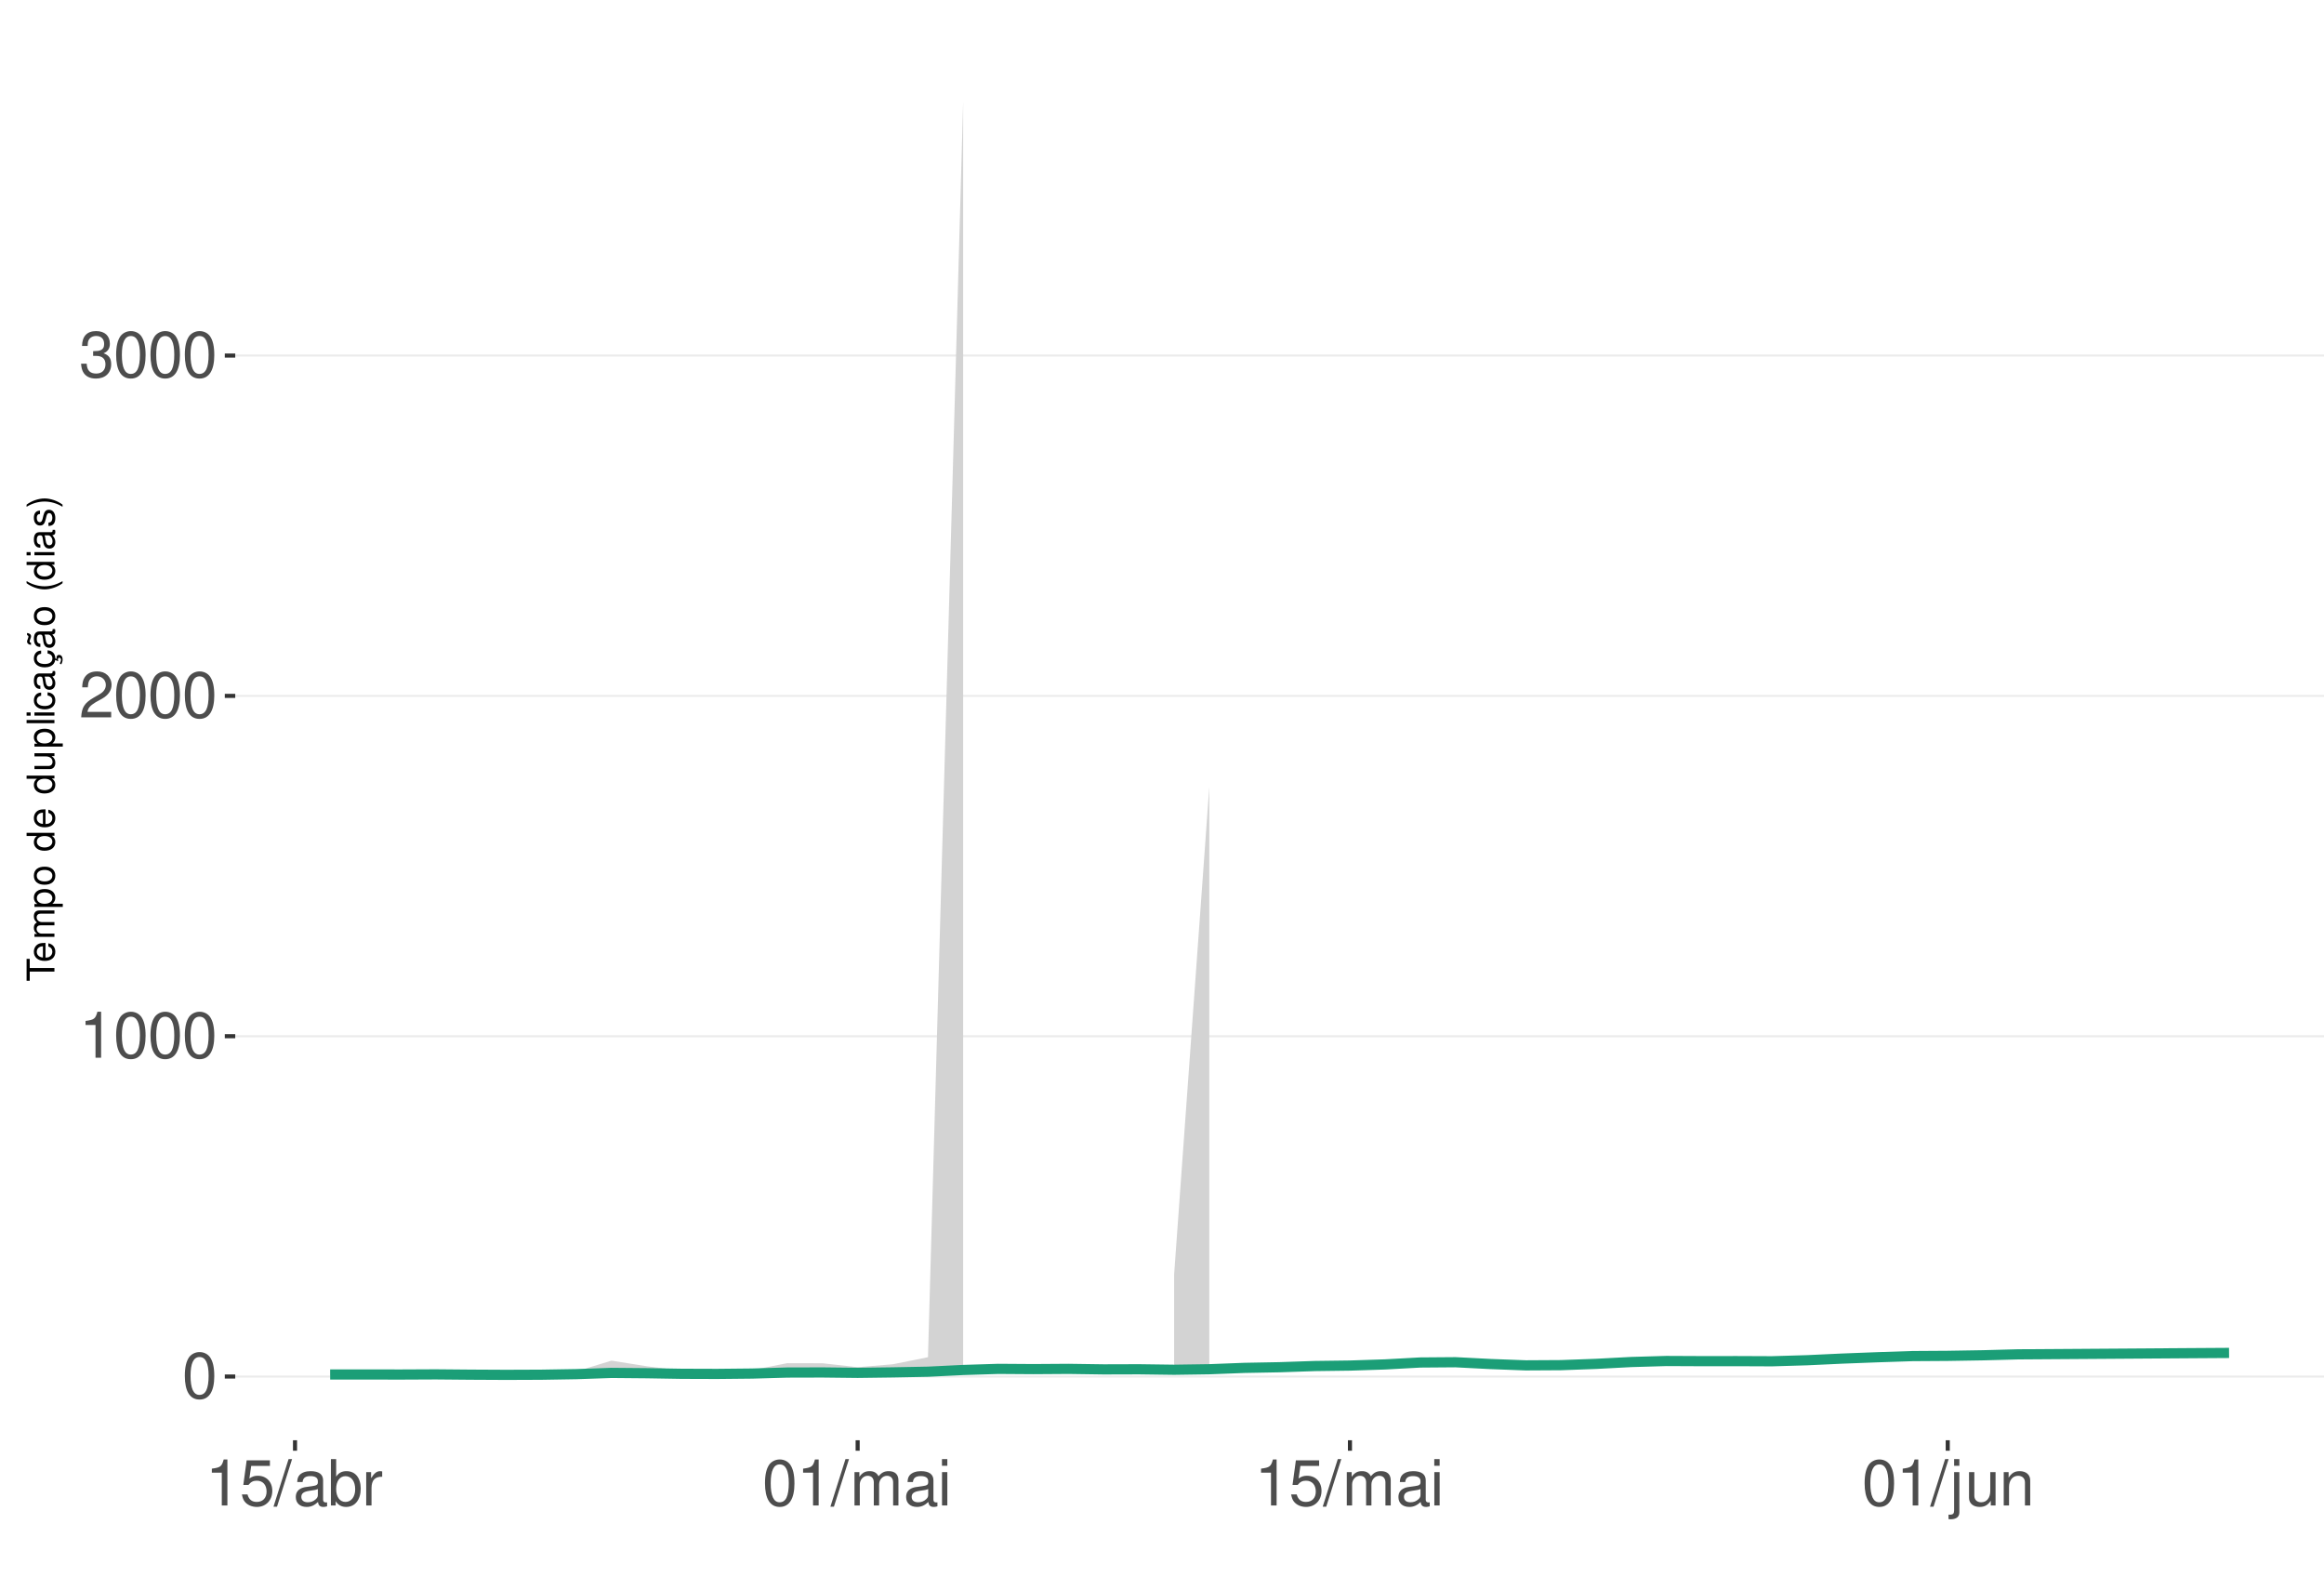
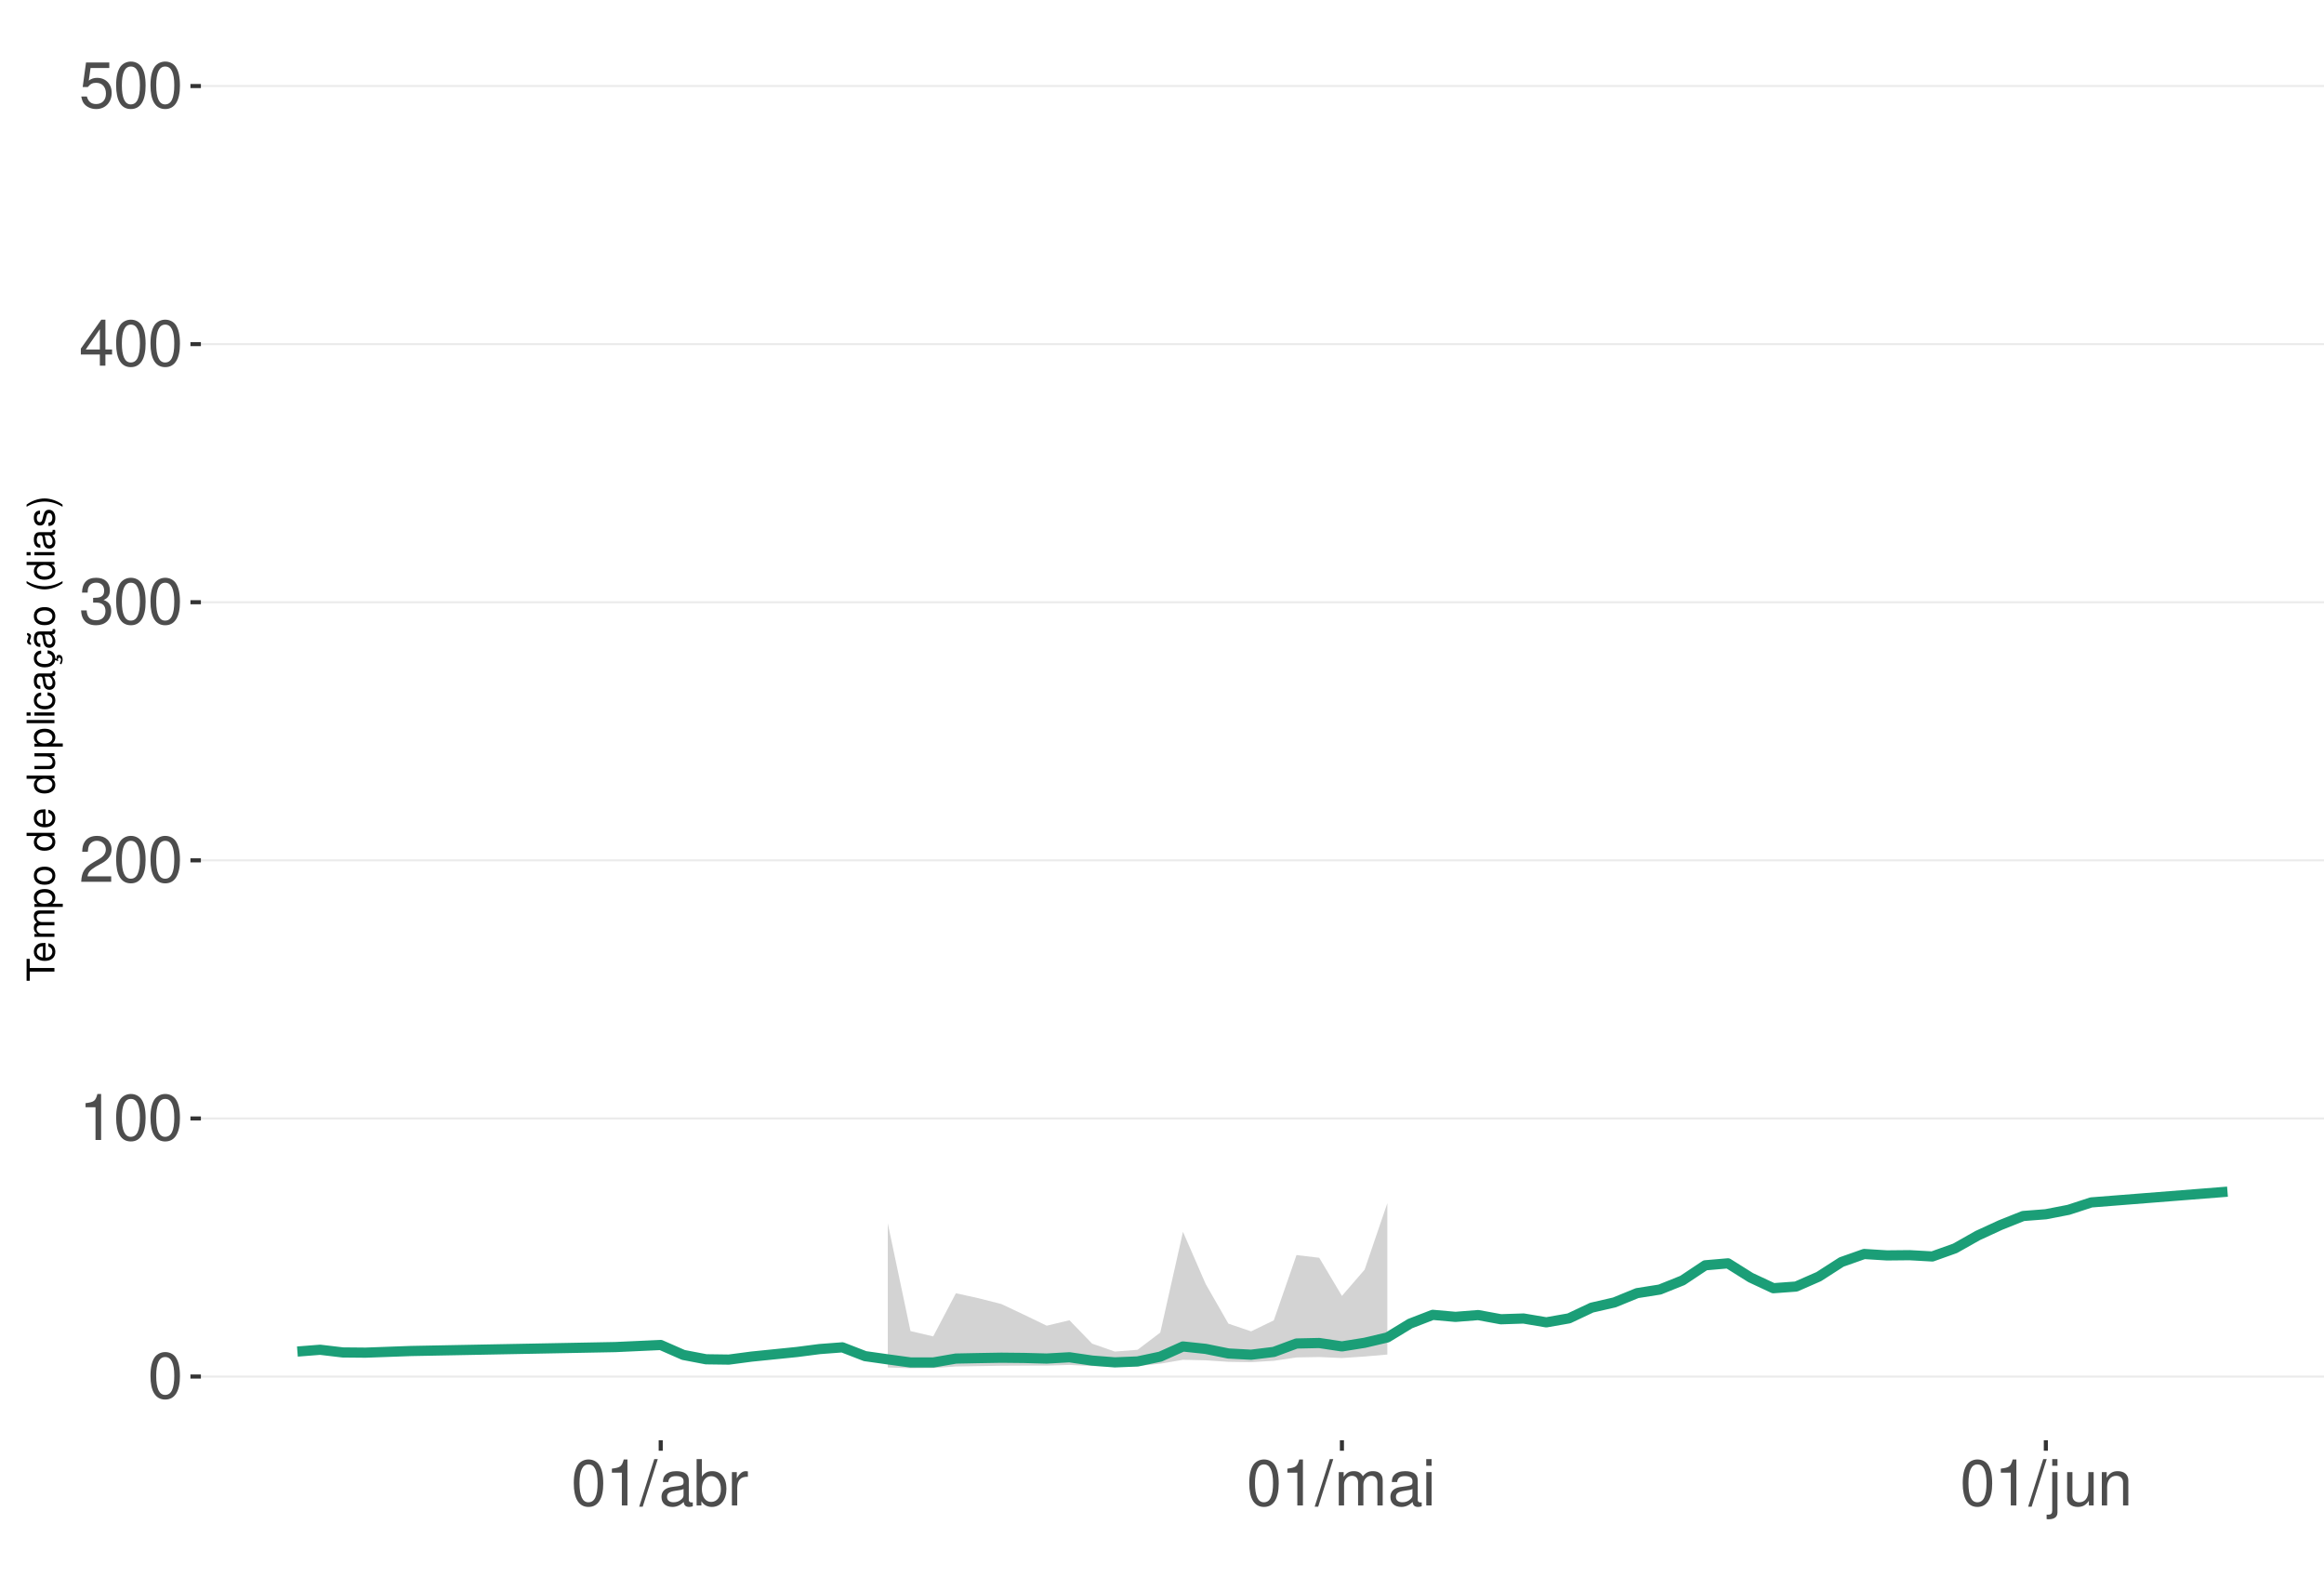
<svg xmlns="http://www.w3.org/2000/svg" xmlns:xlink="http://www.w3.org/1999/xlink" width="609pt" height="413pt" viewBox="0 0 609 413" version="1.1">
  <defs>
    <g>
      <symbol overflow="visible" id="glyph0-0">
        <path style="stroke:none;" d="" />
      </symbol>
      <symbol overflow="visible" id="glyph0-1">
        <path style="stroke:none;" d="M 4.578 -12.047 C 3.484 -12.047 2.484 -11.547 1.859 -10.734 C 1.094 -9.656 0.719 -8.062 0.719 -5.828 C 0.719 -1.766 2.047 0.391 4.578 0.391 C 7.078 0.391 8.438 -1.766 8.438 -5.734 C 8.438 -8.062 8.078 -9.625 7.297 -10.734 C 6.672 -11.562 5.703 -12.047 4.578 -12.047 Z M 4.578 -10.75 C 6.156 -10.75 6.953 -9.125 6.953 -5.859 C 6.953 -2.438 6.172 -0.828 4.547 -0.828 C 3 -0.828 2.219 -2.5 2.219 -5.812 C 2.219 -9.125 3 -10.75 4.578 -10.75 Z M 4.578 -10.75 " />
      </symbol>
      <symbol overflow="visible" id="glyph0-2">
        <path style="stroke:none;" d="M 4.312 -8.578 L 4.312 0 L 5.781 0 L 5.781 -12.047 L 4.812 -12.047 C 4.297 -10.188 3.969 -9.938 1.703 -9.641 L 1.703 -8.578 Z M 4.312 -8.578 " />
      </symbol>
      <symbol overflow="visible" id="glyph0-3">
        <path style="stroke:none;" d="M 8.422 -1.453 L 2.219 -1.453 C 2.359 -2.453 2.891 -3.078 4.344 -3.969 L 6.016 -4.891 C 7.656 -5.812 8.516 -7.047 8.516 -8.531 C 8.516 -9.531 8.109 -10.453 7.406 -11.109 C 6.719 -11.75 5.844 -12.047 4.734 -12.047 C 3.234 -12.047 2.109 -11.516 1.469 -10.484 C 1.047 -9.844 0.859 -9.094 0.828 -7.875 L 2.297 -7.875 C 2.344 -8.688 2.453 -9.172 2.641 -9.578 C 3.031 -10.312 3.797 -10.766 4.688 -10.766 C 6.016 -10.766 7.016 -9.797 7.016 -8.5 C 7.016 -7.531 6.469 -6.703 5.406 -6.094 L 3.875 -5.203 C 1.422 -3.781 0.703 -2.641 0.562 -0.016 L 8.422 -0.016 Z M 8.422 -1.453 " />
      </symbol>
      <symbol overflow="visible" id="glyph0-4">
        <path style="stroke:none;" d="M 3.688 -5.547 L 4.484 -5.547 C 6.078 -5.547 6.922 -4.797 6.922 -3.344 C 6.922 -1.828 6.016 -0.922 4.5 -0.922 C 2.875 -0.922 2.094 -1.734 2 -3.5 L 0.531 -3.5 C 0.594 -2.531 0.766 -1.906 1.047 -1.359 C 1.672 -0.203 2.812 0.391 4.438 0.391 C 6.859 0.391 8.422 -1.078 8.422 -3.359 C 8.422 -4.891 7.844 -5.734 6.422 -6.234 C 7.531 -6.672 8.078 -7.516 8.078 -8.734 C 8.078 -10.797 6.734 -12.047 4.484 -12.047 C 2.094 -12.047 0.828 -10.703 0.781 -8.156 L 2.25 -8.156 C 2.266 -8.891 2.328 -9.312 2.516 -9.672 C 2.844 -10.359 3.578 -10.766 4.5 -10.766 C 5.797 -10.766 6.578 -9.984 6.578 -8.672 C 6.578 -7.828 6.281 -7.312 5.625 -7.031 C 5.234 -6.859 4.703 -6.797 3.688 -6.781 Z M 3.688 -5.547 " />
      </symbol>
      <symbol overflow="visible" id="glyph0-5">
+         <path style="stroke:none;" d="M 5.453 -2.922 L 5.453 0 L 6.906 0 L 6.906 -2.922 L 8.656 -2.922 L 8.656 -4.234 L 6.906 -4.234 L 6.906 -12.047 L 5.828 -12.047 L 0.469 -4.469 L 0.469 -2.922 Z M 5.453 -4.234 L 1.75 -4.234 L 5.453 -9.547 Z M 5.453 -4.234 " />
+       </symbol>
+       <symbol overflow="visible" id="glyph0-6">
        <path style="stroke:none;" d="M 7.922 -11.812 L 1.828 -11.812 L 0.953 -5.375 L 2.297 -5.375 C 2.984 -6.203 3.547 -6.484 4.484 -6.484 C 6.062 -6.484 7.047 -5.391 7.047 -3.641 C 7.047 -1.953 6.062 -0.922 4.469 -0.922 C 3.188 -0.922 2.406 -1.562 2.047 -2.891 L 0.578 -2.891 C 0.781 -1.938 0.953 -1.469 1.297 -1.031 C 1.969 -0.141 3.172 0.391 4.5 0.391 C 6.875 0.391 8.547 -1.344 8.547 -3.844 C 8.547 -6.172 7 -7.781 4.734 -7.781 C 3.891 -7.781 3.234 -7.562 2.547 -7.062 L 3.016 -10.359 L 7.922 -10.359 Z M 7.922 -11.812 " />
      </symbol>
-       <symbol overflow="visible" id="glyph0-6">
+       <symbol overflow="visible" id="glyph0-7">
        <path style="stroke:none;" d="M 3.812 -12.141 L -0.141 0.328 L 0.781 0.328 L 4.734 -12.141 Z M 3.812 -12.141 " />
      </symbol>
-       <symbol overflow="visible" id="glyph0-7">
+       <symbol overflow="visible" id="glyph0-8">
        <path style="stroke:none;" d="M 8.906 -0.812 C 8.766 -0.781 8.688 -0.781 8.609 -0.781 C 8.125 -0.781 7.859 -1.031 7.859 -1.469 L 7.859 -6.594 C 7.859 -8.141 6.734 -8.984 4.578 -8.984 C 3.297 -8.984 2.281 -8.609 1.688 -7.969 C 1.281 -7.516 1.109 -7.016 1.078 -6.141 L 2.484 -6.141 C 2.594 -7.219 3.234 -7.688 4.531 -7.688 C 5.797 -7.688 6.484 -7.234 6.484 -6.391 L 6.484 -6.031 C 6.469 -5.438 6.156 -5.219 5.031 -5.062 C 3.062 -4.812 2.766 -4.75 2.234 -4.531 C 1.219 -4.094 0.703 -3.328 0.703 -2.203 C 0.703 -0.609 1.797 0.391 3.562 0.391 C 4.656 0.391 5.547 0 6.531 -0.906 C 6.625 0 7.062 0.391 7.969 0.391 C 8.266 0.391 8.438 0.344 8.906 0.234 Z M 6.484 -2.75 C 6.484 -2.281 6.344 -2 5.922 -1.609 C 5.359 -1.094 4.688 -0.828 3.859 -0.828 C 2.781 -0.828 2.156 -1.344 2.156 -2.234 C 2.156 -3.141 2.75 -3.609 4.25 -3.828 C 5.734 -4.031 6.016 -4.094 6.484 -4.312 Z M 6.484 -2.75 " />
      </symbol>
-       <symbol overflow="visible" id="glyph0-8">
+       <symbol overflow="visible" id="glyph0-9">
        <path style="stroke:none;" d="M 0.906 -12.141 L 0.906 0 L 2.156 0 L 2.156 -1.109 C 2.812 -0.094 3.703 0.391 4.906 0.391 C 7.219 0.391 8.719 -1.5 8.719 -4.391 C 8.719 -7.234 7.297 -8.984 4.984 -8.984 C 3.781 -8.984 2.938 -8.531 2.281 -7.547 L 2.281 -12.141 Z M 4.719 -7.672 C 6.266 -7.672 7.266 -6.328 7.266 -4.25 C 7.266 -2.266 6.234 -0.922 4.719 -0.922 C 3.234 -0.922 2.281 -2.25 2.281 -4.297 C 2.281 -6.344 3.234 -7.672 4.719 -7.672 Z M 4.719 -7.672 " />
      </symbol>
-       <symbol overflow="visible" id="glyph0-9">
+       <symbol overflow="visible" id="glyph0-10">
        <path style="stroke:none;" d="M 1.156 -8.734 L 1.156 0 L 2.547 0 L 2.547 -4.531 C 2.562 -6.625 3.438 -7.562 5.344 -7.516 L 5.344 -8.922 C 5.109 -8.969 4.984 -8.984 4.812 -8.984 C 3.922 -8.984 3.234 -8.438 2.438 -7.141 L 2.438 -8.734 Z M 1.156 -8.734 " />
      </symbol>
-       <symbol overflow="visible" id="glyph0-10">
+       <symbol overflow="visible" id="glyph0-11">
        <path style="stroke:none;" d="M 1.172 -8.734 L 1.172 0 L 2.562 0 L 2.562 -5.484 C 2.562 -6.75 3.484 -7.766 4.609 -7.766 C 5.641 -7.766 6.234 -7.125 6.234 -6.016 L 6.234 0 L 7.625 0 L 7.625 -5.484 C 7.625 -6.75 8.547 -7.766 9.672 -7.766 C 10.688 -7.766 11.297 -7.109 11.297 -6.016 L 11.297 0 L 12.688 0 L 12.688 -6.547 C 12.688 -8.109 11.797 -8.984 10.156 -8.984 C 9 -8.984 8.297 -8.625 7.484 -7.641 C 6.969 -8.578 6.266 -8.984 5.125 -8.984 C 3.969 -8.984 3.188 -8.547 2.453 -7.5 L 2.453 -8.734 Z M 1.172 -8.734 " />
      </symbol>
-       <symbol overflow="visible" id="glyph0-11">
+       <symbol overflow="visible" id="glyph0-12">
        <path style="stroke:none;" d="M 2.5 -8.734 L 1.109 -8.734 L 1.109 0 L 2.5 0 Z M 2.5 -12.141 L 1.094 -12.141 L 1.094 -10.391 L 2.5 -10.391 Z M 2.5 -12.141 " />
      </symbol>
-       <symbol overflow="visible" id="glyph0-12">
+       <symbol overflow="visible" id="glyph0-13">
        <path style="stroke:none;" d="M 1.172 -8.734 L 1.172 1.266 C 1.172 2.125 0.906 2.422 0.031 2.422 C -0.062 2.422 -0.109 2.422 -0.297 2.406 L -0.297 3.578 C -0.141 3.609 -0.047 3.625 0.172 3.625 C 1.734 3.625 2.547 3.016 2.547 1.812 L 2.547 -8.734 Z M 2.547 -12.141 L 1.172 -12.141 L 1.172 -10.391 L 2.547 -10.391 Z M 2.547 -12.141 " />
      </symbol>
-       <symbol overflow="visible" id="glyph0-13">
+       <symbol overflow="visible" id="glyph0-14">
        <path style="stroke:none;" d="M 8.031 0 L 8.031 -8.734 L 6.641 -8.734 L 6.641 -3.781 C 6.641 -2 5.719 -0.828 4.266 -0.828 C 3.172 -0.828 2.469 -1.5 2.469 -2.547 L 2.469 -8.734 L 1.078 -8.734 L 1.078 -2 C 1.078 -0.547 2.172 0.391 3.859 0.391 C 5.141 0.391 5.969 -0.062 6.781 -1.219 L 6.781 0 Z M 8.031 0 " />
      </symbol>
-       <symbol overflow="visible" id="glyph0-14">
+       <symbol overflow="visible" id="glyph0-15">
        <path style="stroke:none;" d="M 1.172 -8.734 L 1.172 0 L 2.562 0 L 2.562 -4.812 C 2.562 -6.594 3.5 -7.766 4.938 -7.766 C 6.031 -7.766 6.734 -7.094 6.734 -6.047 L 6.734 0 L 8.109 0 L 8.109 -6.594 C 8.109 -8.047 7.031 -8.984 5.344 -8.984 C 4.047 -8.984 3.219 -8.484 2.453 -7.266 L 2.453 -8.734 Z M 1.172 -8.734 " />
      </symbol>
      <symbol overflow="visible" id="glyph1-0">
        <path style="stroke:none;" d="" />
      </symbol>
      <symbol overflow="visible" id="glyph1-1">
        <path style="stroke:none;" d="M -6.469 -3.547 L -6.469 -5.938 L -7.297 -5.938 L -7.297 -0.203 L -6.469 -0.203 L -6.469 -2.609 L 0 -2.609 L 0 -3.547 Z M -6.469 -3.547 " />
      </symbol>
      <symbol overflow="visible" id="glyph1-2">
        <path style="stroke:none;" d="M -2.344 -5.125 C -3.141 -5.125 -3.625 -5.062 -4.016 -4.922 C -4.875 -4.578 -5.391 -3.781 -5.391 -2.797 C -5.391 -1.344 -4.281 -0.406 -2.547 -0.406 C -0.812 -0.406 0.234 -1.297 0.234 -2.781 C 0.234 -3.984 -0.453 -4.812 -1.594 -5.016 L -1.594 -4.188 C -0.906 -3.953 -0.547 -3.484 -0.547 -2.812 C -0.547 -2.281 -0.781 -1.828 -1.219 -1.547 C -1.516 -1.344 -1.812 -1.281 -2.344 -1.266 Z M -3.016 -1.297 C -3.984 -1.359 -4.625 -1.953 -4.625 -2.797 C -4.625 -3.641 -3.953 -4.234 -3.016 -4.234 Z M -3.016 -1.297 " />
      </symbol>
      <symbol overflow="visible" id="glyph1-3">
        <path style="stroke:none;" d="M -5.234 -0.703 L 0 -0.703 L 0 -1.547 L -3.297 -1.547 C -4.047 -1.547 -4.656 -2.094 -4.656 -2.766 C -4.656 -3.391 -4.281 -3.734 -3.609 -3.734 L 0 -3.734 L 0 -4.578 L -3.297 -4.578 C -4.047 -4.578 -4.656 -5.125 -4.656 -5.812 C -4.656 -6.422 -4.266 -6.781 -3.609 -6.781 L 0 -6.781 L 0 -7.625 L -3.938 -7.625 C -4.875 -7.625 -5.391 -7.078 -5.391 -6.094 C -5.391 -5.406 -5.188 -4.984 -4.594 -4.484 C -5.156 -4.188 -5.391 -3.766 -5.391 -3.078 C -5.391 -2.375 -5.125 -1.906 -4.5 -1.469 L -5.234 -1.469 Z M -5.234 -0.703 " />
      </symbol>
      <symbol overflow="visible" id="glyph1-4">
        <path style="stroke:none;" d="M 2.188 -0.547 L 2.188 -1.375 L -0.547 -1.375 C -0.016 -1.812 0.234 -2.312 0.234 -2.984 C 0.234 -4.344 -0.859 -5.234 -2.531 -5.234 C -4.297 -5.234 -5.391 -4.375 -5.391 -2.984 C -5.391 -2.266 -5.062 -1.703 -4.453 -1.312 L -5.234 -1.312 L -5.234 -0.547 Z M -4.609 -2.844 C -4.609 -3.766 -3.797 -4.359 -2.547 -4.359 C -1.359 -4.359 -0.547 -3.75 -0.547 -2.844 C -0.547 -1.953 -1.344 -1.375 -2.578 -1.375 C -3.812 -1.375 -4.609 -1.953 -4.609 -2.844 Z M -4.609 -2.844 " />
      </symbol>
      <symbol overflow="visible" id="glyph1-5">
        <path style="stroke:none;" d="M -5.391 -2.719 C -5.391 -1.234 -4.344 -0.359 -2.578 -0.359 C -0.812 -0.359 0.234 -1.234 0.234 -2.734 C 0.234 -4.203 -0.812 -5.094 -2.547 -5.094 C -4.359 -5.094 -5.391 -4.234 -5.391 -2.719 Z M -4.625 -2.734 C -4.625 -3.672 -3.844 -4.234 -2.547 -4.234 C -1.312 -4.234 -0.547 -3.656 -0.547 -2.734 C -0.547 -1.797 -1.312 -1.234 -2.578 -1.234 C -3.844 -1.234 -4.625 -1.797 -4.625 -2.734 Z M -4.625 -2.734 " />
      </symbol>
      <symbol overflow="visible" id="glyph1-6">
        <path style="stroke:none;" d="" />
      </symbol>
      <symbol overflow="visible" id="glyph1-7">
        <path style="stroke:none;" d="M -7.297 -4.953 L -7.297 -4.125 L -4.578 -4.125 C -5.109 -3.766 -5.391 -3.203 -5.391 -2.516 C -5.391 -1.156 -4.297 -0.266 -2.625 -0.266 C -0.859 -0.266 0.234 -1.125 0.234 -2.547 C 0.234 -3.266 -0.047 -3.766 -0.688 -4.203 L 0 -4.203 L 0 -4.953 Z M -4.609 -2.656 C -4.609 -3.547 -3.812 -4.125 -2.562 -4.125 C -1.344 -4.125 -0.547 -3.547 -0.547 -2.656 C -0.547 -1.734 -1.359 -1.125 -2.578 -1.125 C -3.797 -1.125 -4.609 -1.734 -4.609 -2.656 Z M -4.609 -2.656 " />
      </symbol>
      <symbol overflow="visible" id="glyph1-8">
        <path style="stroke:none;" d="M 0 -4.812 L -5.234 -4.812 L -5.234 -3.984 L -2.266 -3.984 C -1.203 -3.984 -0.5 -3.438 -0.5 -2.562 C -0.5 -1.906 -0.906 -1.484 -1.531 -1.484 L -5.234 -1.484 L -5.234 -0.656 L -1.203 -0.656 C -0.328 -0.656 0.234 -1.297 0.234 -2.312 C 0.234 -3.094 -0.047 -3.578 -0.734 -4.062 L 0 -4.062 Z M 0 -4.812 " />
      </symbol>
      <symbol overflow="visible" id="glyph1-9">
        <path style="stroke:none;" d="M -7.297 -1.516 L -7.297 -0.688 L 0 -0.688 L 0 -1.516 Z M -7.297 -1.516 " />
      </symbol>
      <symbol overflow="visible" id="glyph1-10">
        <path style="stroke:none;" d="M -5.234 -1.5 L -5.234 -0.672 L 0 -0.672 L 0 -1.5 Z M -7.297 -1.5 L -7.297 -0.656 L -6.234 -0.656 L -6.234 -1.5 Z M -7.297 -1.5 " />
      </symbol>
      <symbol overflow="visible" id="glyph1-11">
        <path style="stroke:none;" d="M -3.484 -4.703 C -3.984 -4.672 -4.312 -4.562 -4.609 -4.359 C -5.094 -4 -5.391 -3.375 -5.391 -2.641 C -5.391 -1.219 -4.266 -0.312 -2.531 -0.312 C -0.844 -0.312 0.234 -1.203 0.234 -2.625 C 0.234 -3.875 -0.516 -4.672 -1.797 -4.766 L -1.797 -3.938 C -0.953 -3.797 -0.547 -3.359 -0.547 -2.656 C -0.547 -1.734 -1.297 -1.188 -2.531 -1.188 C -3.844 -1.188 -4.625 -1.719 -4.625 -2.625 C -4.625 -3.328 -4.203 -3.766 -3.484 -3.875 Z M -3.484 -4.703 " />
      </symbol>
      <symbol overflow="visible" id="glyph1-12">
        <path style="stroke:none;" d="M -0.484 -5.344 C -0.469 -5.266 -0.469 -5.219 -0.469 -5.172 C -0.469 -4.875 -0.625 -4.719 -0.875 -4.719 L -3.953 -4.719 C -4.891 -4.719 -5.391 -4.047 -5.391 -2.75 C -5.391 -1.984 -5.172 -1.375 -4.781 -1.016 C -4.516 -0.766 -4.203 -0.672 -3.688 -0.656 L -3.688 -1.484 C -4.328 -1.562 -4.625 -1.938 -4.625 -2.719 C -4.625 -3.484 -4.344 -3.891 -3.844 -3.891 L -3.625 -3.891 C -3.266 -3.875 -3.125 -3.703 -3.047 -3.016 C -2.891 -1.844 -2.844 -1.656 -2.719 -1.344 C -2.453 -0.734 -2 -0.422 -1.312 -0.422 C -0.375 -0.422 0.234 -1.078 0.234 -2.141 C 0.234 -2.797 0 -3.328 -0.547 -3.922 C 0 -3.984 0.234 -4.234 0.234 -4.781 C 0.234 -4.953 0.203 -5.062 0.141 -5.344 Z M -1.656 -3.891 C -1.375 -3.891 -1.203 -3.812 -0.969 -3.562 C -0.656 -3.219 -0.5 -2.812 -0.5 -2.312 C -0.5 -1.672 -0.812 -1.297 -1.344 -1.297 C -1.891 -1.297 -2.172 -1.656 -2.297 -2.547 C -2.422 -3.438 -2.453 -3.609 -2.594 -3.891 Z M -1.656 -3.891 " />
      </symbol>
      <symbol overflow="visible" id="glyph1-13">
        <path style="stroke:none;" d="M 0.234 -2.641 C 0.234 -3.875 -0.547 -4.703 -1.797 -4.766 L -1.797 -3.938 C -0.953 -3.797 -0.531 -3.359 -0.531 -2.656 C -0.531 -1.734 -1.281 -1.188 -2.516 -1.188 C -3.844 -1.188 -4.625 -1.719 -4.625 -2.625 C -4.625 -3.328 -4.203 -3.766 -3.484 -3.875 L -3.484 -4.703 C -3.984 -4.672 -4.312 -4.562 -4.609 -4.359 C -5.094 -4 -5.391 -3.375 -5.391 -2.641 C -5.391 -1.219 -4.266 -0.312 -2.531 -0.312 C -1.469 -0.312 -0.625 -0.672 -0.156 -1.312 C 0.047 -1.594 0.125 -1.812 0.203 -2.25 L 0.922 -1.938 L 0.984 -2.062 C 0.938 -2.188 0.906 -2.25 0.906 -2.375 C 0.906 -2.656 1.047 -2.828 1.281 -2.828 C 1.547 -2.828 1.734 -2.594 1.734 -2.297 C 1.734 -2.031 1.672 -1.844 1.438 -1.406 L 1.406 -1.312 L 1.812 -1.094 C 2.078 -1.75 2.141 -1.953 2.141 -2.344 C 2.141 -3.109 1.781 -3.578 1.203 -3.578 C 0.781 -3.578 0.547 -3.297 0.547 -2.797 C 0.547 -2.703 0.547 -2.641 0.562 -2.516 Z M 0.234 -2.641 " />
      </symbol>
      <symbol overflow="visible" id="glyph1-14">
        <path style="stroke:none;" d="M -0.484 -5.344 C -0.469 -5.266 -0.469 -5.219 -0.469 -5.172 C -0.469 -4.875 -0.625 -4.719 -0.875 -4.719 L -3.953 -4.719 C -4.891 -4.719 -5.391 -4.047 -5.391 -2.75 C -5.391 -1.984 -5.172 -1.375 -4.781 -1.016 C -4.516 -0.766 -4.203 -0.672 -3.688 -0.656 L -3.688 -1.484 C -4.328 -1.562 -4.625 -1.938 -4.625 -2.719 C -4.625 -3.484 -4.344 -3.891 -3.844 -3.891 L -3.625 -3.891 C -3.266 -3.875 -3.125 -3.703 -3.047 -3.016 C -2.891 -1.844 -2.844 -1.656 -2.719 -1.344 C -2.453 -0.734 -2 -0.422 -1.312 -0.422 C -0.375 -0.422 0.234 -1.078 0.234 -2.141 C 0.234 -2.797 0 -3.328 -0.547 -3.922 C 0 -3.984 0.234 -4.234 0.234 -4.781 C 0.234 -4.953 0.203 -5.062 0.141 -5.344 Z M -1.656 -3.891 C -1.375 -3.891 -1.203 -3.812 -0.969 -3.562 C -0.656 -3.219 -0.5 -2.812 -0.5 -2.312 C -0.5 -1.672 -0.812 -1.297 -1.344 -1.297 C -1.891 -1.297 -2.172 -1.656 -2.297 -2.547 C -2.422 -3.438 -2.453 -3.609 -2.594 -3.891 Z M -7.172 -3.75 C -6.922 -3.672 -6.812 -3.547 -6.812 -3.375 C -6.812 -3.25 -6.875 -2.984 -6.984 -2.734 C -7.156 -2.312 -7.172 -2.25 -7.172 -2.047 C -7.172 -1.594 -6.797 -1.297 -6.141 -1.188 L -6.141 -1.766 C -6.375 -1.812 -6.5 -1.938 -6.5 -2.094 C -6.5 -2.203 -6.469 -2.344 -6.375 -2.578 C -6.156 -3.156 -6.125 -3.234 -6.125 -3.438 C -6.125 -3.922 -6.484 -4.219 -7.172 -4.312 Z M -7.172 -3.75 " />
      </symbol>
      <symbol overflow="visible" id="glyph1-15">
        <path style="stroke:none;" d="M -7.297 -2.359 C -5.984 -1.359 -4.156 -0.734 -2.594 -0.734 C -1.016 -0.734 0.812 -1.359 2.125 -2.359 L 2.125 -2.906 C 0.688 -2.031 -0.984 -1.547 -2.594 -1.547 C -4.188 -1.547 -5.875 -2.031 -7.297 -2.906 Z M -7.297 -2.359 " />
      </symbol>
      <symbol overflow="visible" id="glyph1-16">
        <path style="stroke:none;" d="M -3.781 -4.375 C -4.812 -4.375 -5.391 -3.688 -5.391 -2.484 C -5.391 -1.266 -4.766 -0.469 -3.797 -0.469 C -2.969 -0.469 -2.578 -0.891 -2.281 -2.125 L -2.094 -2.906 C -1.953 -3.484 -1.734 -3.719 -1.375 -3.719 C -0.875 -3.719 -0.547 -3.234 -0.547 -2.5 C -0.547 -2.047 -0.672 -1.672 -0.891 -1.453 C -1.047 -1.328 -1.188 -1.266 -1.562 -1.219 L -1.562 -0.344 C -0.344 -0.375 0.234 -1.062 0.234 -2.438 C 0.234 -3.75 -0.422 -4.594 -1.438 -4.594 C -2.203 -4.594 -2.641 -4.156 -2.891 -3.109 L -3.078 -2.312 C -3.234 -1.625 -3.453 -1.344 -3.828 -1.344 C -4.312 -1.344 -4.625 -1.766 -4.625 -2.453 C -4.625 -3.125 -4.328 -3.484 -3.781 -3.5 Z M -3.781 -4.375 " />
      </symbol>
      <symbol overflow="visible" id="glyph1-17">
        <path style="stroke:none;" d="M 2.125 -0.938 C 0.812 -1.938 -1.016 -2.562 -2.578 -2.562 C -4.156 -2.562 -5.984 -1.938 -7.297 -0.938 L -7.297 -0.375 C -5.859 -1.266 -4.188 -1.75 -2.578 -1.75 C -0.984 -1.75 0.703 -1.266 2.125 -0.375 Z M 2.125 -0.938 " />
      </symbol>
    </g>
    <clipPath id="clip1">
-       <path d="M 61.645 9.961 L 609 9.961 L 609 377.328 L 61.645 377.328 Z M 61.645 9.961 " />
+       <path d="M 52.645 9.961 L 609 9.961 L 609 377.328 L 52.645 377.328 Z M 52.645 9.961 " />
    </clipPath>
    <clipPath id="clip2">
-       <path d="M 61.645 360 L 609 360 L 609 361 L 61.645 361 Z M 61.645 360 " />
+       <path d="M 52.645 360 L 609 360 L 609 361 L 52.645 361 Z M 52.645 360 " />
    </clipPath>
    <clipPath id="clip3">
-       <path d="M 61.645 271 L 609 271 L 609 272 L 61.645 272 Z M 61.645 271 " />
+       <path d="M 52.645 292 L 609 292 L 609 294 L 52.645 294 Z M 52.645 292 " />
    </clipPath>
    <clipPath id="clip4">
-       <path d="M 61.645 182 L 609 182 L 609 183 L 61.645 183 Z M 61.645 182 " />
+       <path d="M 52.645 225 L 609 225 L 609 226 L 52.645 226 Z M 52.645 225 " />
    </clipPath>
    <clipPath id="clip5">
-       <path d="M 61.645 92 L 609 92 L 609 94 L 61.645 94 Z M 61.645 92 " />
+       <path d="M 52.645 157 L 609 157 L 609 159 L 52.645 159 Z M 52.645 157 " />
+     </clipPath>
+     <clipPath id="clip6">
+       <path d="M 52.645 89 L 609 89 L 609 91 L 52.645 91 Z M 52.645 89 " />
+     </clipPath>
+     <clipPath id="clip7">
+       <path d="M 52.645 22 L 609 22 L 609 23 L 52.645 23 Z M 52.645 22 " />
    </clipPath>
  </defs>
  <g id="surface198">
    <rect x="0" y="0" width="609" height="413" style="fill:rgb(100%,100%,100%);fill-opacity:1;stroke:none;" />
    <rect x="0" y="0" width="609" height="413" style="fill:rgb(100%,100%,100%);fill-opacity:1;stroke:none;" />
    <path style="fill:none;stroke-width:1.067;stroke-linecap:round;stroke-linejoin:round;stroke:rgb(100%,100%,100%);stroke-opacity:1;stroke-miterlimit:10;" d="M 0 413 L 609 413 L 609 0 L 0 0 Z M 0 413 " />
    <g clip-path="url(#clip1)" clip-rule="nonzero">
-       <path style=" stroke:none;fill-rule:nonzero;fill:rgb(100%,100%,100%);fill-opacity:1;" d="M 61.645 377.328 L 609 377.328 L 609 9.961 L 61.645 9.961 Z M 61.645 377.328 " />
+       <path style=" stroke:none;fill-rule:nonzero;fill:rgb(100%,100%,100%);fill-opacity:1;" d="M 52.645 377.328 L 609 377.328 L 609 9.961 L 52.645 9.961 Z M 52.645 377.328 " />
    </g>
    <g clip-path="url(#clip2)" clip-rule="nonzero">
-       <path style="fill:none;stroke-width:0.533;stroke-linecap:butt;stroke-linejoin:round;stroke:rgb(92.157%,92.157%,92.157%);stroke-opacity:1;stroke-miterlimit:10;" d="M 61.645 360.629 L 609 360.629 " />
+       <path style="fill:none;stroke-width:0.533;stroke-linecap:butt;stroke-linejoin:round;stroke:rgb(92.157%,92.157%,92.157%);stroke-opacity:1;stroke-miterlimit:10;" d="M 52.645 360.629 L 609 360.629 " />
    </g>
    <g clip-path="url(#clip3)" clip-rule="nonzero">
-       <path style="fill:none;stroke-width:0.533;stroke-linecap:butt;stroke-linejoin:round;stroke:rgb(92.157%,92.157%,92.157%);stroke-opacity:1;stroke-miterlimit:10;" d="M 61.645 271.469 L 609 271.469 " />
+       <path style="fill:none;stroke-width:0.533;stroke-linecap:butt;stroke-linejoin:round;stroke:rgb(92.157%,92.157%,92.157%);stroke-opacity:1;stroke-miterlimit:10;" d="M 52.645 293.012 L 609 293.012 " />
    </g>
    <g clip-path="url(#clip4)" clip-rule="nonzero">
-       <path style="fill:none;stroke-width:0.533;stroke-linecap:butt;stroke-linejoin:round;stroke:rgb(92.157%,92.157%,92.157%);stroke-opacity:1;stroke-miterlimit:10;" d="M 61.645 182.309 L 609 182.309 " />
+       <path style="fill:none;stroke-width:0.533;stroke-linecap:butt;stroke-linejoin:round;stroke:rgb(92.157%,92.157%,92.157%);stroke-opacity:1;stroke-miterlimit:10;" d="M 52.645 225.395 L 609 225.395 " />
    </g>
    <g clip-path="url(#clip5)" clip-rule="nonzero">
-       <path style="fill:none;stroke-width:0.533;stroke-linecap:butt;stroke-linejoin:round;stroke:rgb(92.157%,92.157%,92.157%);stroke-opacity:1;stroke-miterlimit:10;" d="M 61.645 93.148 L 609 93.148 " />
-     </g>
-     <path style=" stroke:none;fill-rule:nonzero;fill:rgb(82.745%,82.745%,82.745%);fill-opacity:1;" d="M 86.523 358.867 L 95.738 359.047 L 104.953 359.305 L 114.168 359.133 L 123.383 359.656 L 132.598 359.871 L 141.812 359.797 L 151.027 359.277 L 160.242 356.461 L 169.457 357.934 L 178.672 359.074 L 187.887 359.273 L 197.102 358.941 L 206.316 357.125 L 215.531 357.148 L 224.746 358.18 L 233.961 357.41 L 243.176 355.562 L 252.391 26.66 L 252.391 359.77 L 243.176 359.906 L 233.961 359.977 L 224.746 360.027 L 215.531 359.996 L 206.316 360.012 L 197.102 360.125 L 187.887 360.172 L 178.672 360.16 L 169.457 360.109 L 160.242 360.09 L 151.027 360.219 L 141.812 360.297 L 132.598 360.32 L 123.383 360.305 L 114.168 360.277 L 104.953 360.301 L 95.738 360.301 L 86.523 360.309 Z M 86.523 358.867 " />
-     <path style=" stroke:none;fill-rule:nonzero;fill:rgb(82.745%,82.745%,82.745%);fill-opacity:1;" d="M 307.68 333.844 L 316.895 206.129 L 316.895 359.668 L 307.68 359.711 Z M 307.68 333.844 " />
-     <path style="fill:none;stroke-width:2.667;stroke-linecap:butt;stroke-linejoin:round;stroke:rgb(10.588%,61.961%,46.667%);stroke-opacity:1;stroke-miterlimit:10;" d="M 86.523 360.086 L 95.738 360.086 L 104.953 360.102 L 114.168 360.059 L 123.383 360.141 L 132.598 360.188 L 141.812 360.152 L 151.027 360 L 160.242 359.676 L 169.457 359.758 L 178.672 359.91 L 187.887 359.941 L 197.102 359.848 L 206.316 359.578 L 215.531 359.555 L 224.746 359.66 L 233.961 359.539 L 243.176 359.363 L 252.391 358.91 L 261.605 358.621 L 270.82 358.684 L 280.035 358.621 L 289.25 358.754 L 298.465 358.727 L 307.68 358.852 L 316.895 358.715 L 326.109 358.359 L 335.324 358.188 L 344.539 357.875 L 353.754 357.754 L 362.965 357.453 L 372.18 356.949 L 381.395 356.879 L 390.609 357.352 L 399.824 357.699 L 409.039 357.645 L 418.254 357.309 L 427.469 356.824 L 436.684 356.555 L 445.898 356.598 L 455.113 356.59 L 464.328 356.629 L 473.543 356.355 L 482.758 355.926 L 491.973 355.574 L 501.188 355.27 L 510.402 355.211 L 519.617 355.059 L 528.832 354.812 L 574.906 354.5 L 584.121 354.441 " />
-     <g style="fill:rgb(30.196%,30.196%,30.196%);fill-opacity:1;">
-       <use xlink:href="#glyph0-1" x="47.715" y="366.267" />
-     </g>
-     <g style="fill:rgb(30.196%,30.196%,30.196%);fill-opacity:1;">
-       <use xlink:href="#glyph0-2" x="20.715" y="277.106" />
-       <use xlink:href="#glyph0-1" x="29.715" y="277.106" />
-       <use xlink:href="#glyph0-1" x="38.715" y="277.106" />
-       <use xlink:href="#glyph0-1" x="47.715" y="277.106" />
-     </g>
-     <g style="fill:rgb(30.196%,30.196%,30.196%);fill-opacity:1;">
-       <use xlink:href="#glyph0-3" x="20.715" y="187.946" />
-       <use xlink:href="#glyph0-1" x="29.715" y="187.946" />
-       <use xlink:href="#glyph0-1" x="38.715" y="187.946" />
-       <use xlink:href="#glyph0-1" x="47.715" y="187.946" />
-     </g>
-     <g style="fill:rgb(30.196%,30.196%,30.196%);fill-opacity:1;">
-       <use xlink:href="#glyph0-4" x="20.715" y="98.786" />
-       <use xlink:href="#glyph0-1" x="29.715" y="98.786" />
-       <use xlink:href="#glyph0-1" x="38.715" y="98.786" />
-       <use xlink:href="#glyph0-1" x="47.715" y="98.786" />
-     </g>
-     <path style="fill:none;stroke-width:1.067;stroke-linecap:butt;stroke-linejoin:round;stroke:rgb(20%,20%,20%);stroke-opacity:1;stroke-miterlimit:10;" d="M 58.906 360.629 L 61.645 360.629 " />
-     <path style="fill:none;stroke-width:1.067;stroke-linecap:butt;stroke-linejoin:round;stroke:rgb(20%,20%,20%);stroke-opacity:1;stroke-miterlimit:10;" d="M 58.906 271.469 L 61.645 271.469 " />
-     <path style="fill:none;stroke-width:1.067;stroke-linecap:butt;stroke-linejoin:round;stroke:rgb(20%,20%,20%);stroke-opacity:1;stroke-miterlimit:10;" d="M 58.906 182.309 L 61.645 182.309 " />
-     <path style="fill:none;stroke-width:1.067;stroke-linecap:butt;stroke-linejoin:round;stroke:rgb(20%,20%,20%);stroke-opacity:1;stroke-miterlimit:10;" d="M 58.906 93.148 L 61.645 93.148 " />
-     <path style="fill:none;stroke-width:1.067;stroke-linecap:butt;stroke-linejoin:round;stroke:rgb(20%,20%,20%);stroke-opacity:1;stroke-miterlimit:10;" d="M 77.309 380.07 L 77.309 377.328 " />
-     <path style="fill:none;stroke-width:1.067;stroke-linecap:butt;stroke-linejoin:round;stroke:rgb(20%,20%,20%);stroke-opacity:1;stroke-miterlimit:10;" d="M 224.746 380.07 L 224.746 377.328 " />
-     <path style="fill:none;stroke-width:1.067;stroke-linecap:butt;stroke-linejoin:round;stroke:rgb(20%,20%,20%);stroke-opacity:1;stroke-miterlimit:10;" d="M 353.754 380.07 L 353.754 377.328 " />
-     <path style="fill:none;stroke-width:1.067;stroke-linecap:butt;stroke-linejoin:round;stroke:rgb(20%,20%,20%);stroke-opacity:1;stroke-miterlimit:10;" d="M 510.402 380.07 L 510.402 377.328 " />
-     <g style="fill:rgb(30.196%,30.196%,30.196%);fill-opacity:1;">
-       <use xlink:href="#glyph0-2" x="53.809" y="394.399" />
-       <use xlink:href="#glyph0-5" x="62.809" y="394.399" />
-       <use xlink:href="#glyph0-6" x="71.809" y="394.399" />
-       <use xlink:href="#glyph0-7" x="76.809" y="394.399" />
-       <use xlink:href="#glyph0-8" x="85.809" y="394.399" />
-       <use xlink:href="#glyph0-9" x="94.809" y="394.399" />
-     </g>
-     <g style="fill:rgb(30.196%,30.196%,30.196%);fill-opacity:1;">
-       <use xlink:href="#glyph0-1" x="199.746" y="394.399" />
-       <use xlink:href="#glyph0-2" x="208.746" y="394.399" />
-       <use xlink:href="#glyph0-6" x="217.746" y="394.399" />
-       <use xlink:href="#glyph0-10" x="222.746" y="394.399" />
-       <use xlink:href="#glyph0-7" x="236.746" y="394.399" />
-       <use xlink:href="#glyph0-11" x="245.746" y="394.399" />
-     </g>
-     <g style="fill:rgb(30.196%,30.196%,30.196%);fill-opacity:1;">
-       <use xlink:href="#glyph0-2" x="328.754" y="394.399" />
-       <use xlink:href="#glyph0-5" x="337.754" y="394.399" />
-       <use xlink:href="#glyph0-6" x="346.754" y="394.399" />
-       <use xlink:href="#glyph0-10" x="351.754" y="394.399" />
-       <use xlink:href="#glyph0-7" x="365.754" y="394.399" />
-       <use xlink:href="#glyph0-11" x="374.754" y="394.399" />
-     </g>
-     <g style="fill:rgb(30.196%,30.196%,30.196%);fill-opacity:1;">
-       <use xlink:href="#glyph0-1" x="487.902" y="394.399" />
-       <use xlink:href="#glyph0-2" x="496.902" y="394.399" />
-       <use xlink:href="#glyph0-6" x="505.902" y="394.399" />
-       <use xlink:href="#glyph0-12" x="510.902" y="394.399" />
-       <use xlink:href="#glyph0-13" x="514.902" y="394.399" />
-       <use xlink:href="#glyph0-14" x="523.902" y="394.399" />
+       <path style="fill:none;stroke-width:0.533;stroke-linecap:butt;stroke-linejoin:round;stroke:rgb(92.157%,92.157%,92.157%);stroke-opacity:1;stroke-miterlimit:10;" d="M 52.645 157.777 L 609 157.777 " />
+     </g>
+     <g clip-path="url(#clip6)" clip-rule="nonzero">
+       <path style="fill:none;stroke-width:0.533;stroke-linecap:butt;stroke-linejoin:round;stroke:rgb(92.157%,92.157%,92.157%);stroke-opacity:1;stroke-miterlimit:10;" d="M 52.645 90.156 L 609 90.156 " />
+     </g>
+     <g clip-path="url(#clip7)" clip-rule="nonzero">
+       <path style="fill:none;stroke-width:0.533;stroke-linecap:butt;stroke-linejoin:round;stroke:rgb(92.157%,92.157%,92.157%);stroke-opacity:1;stroke-miterlimit:10;" d="M 52.645 22.539 L 609 22.539 " />
+     </g>
+     <path style=" stroke:none;fill-rule:nonzero;fill:rgb(82.745%,82.745%,82.745%);fill-opacity:1;" d="M 232.641 320.484 L 238.594 348.715 L 244.543 350.109 L 250.492 338.805 L 256.445 340.117 L 262.395 341.629 L 268.344 344.434 L 274.293 347.305 L 280.246 345.883 L 286.195 352.012 L 292.145 354.086 L 298.098 353.621 L 304.047 349.109 L 309.996 322.715 L 315.945 336.387 L 321.898 346.77 L 327.848 348.789 L 333.797 345.91 L 339.746 328.805 L 345.699 329.512 L 351.648 339.504 L 357.598 332.629 L 363.551 315.195 L 363.551 354.863 L 357.598 355.383 L 351.648 355.781 L 345.699 355.52 L 339.746 355.625 L 333.797 356.504 L 327.848 356.863 L 321.898 356.773 L 315.945 356.375 L 309.996 356.238 L 304.047 357.266 L 298.098 357.879 L 292.145 358.043 L 286.195 357.875 L 280.246 357.59 L 274.293 357.77 L 268.344 357.77 L 262.395 357.801 L 256.445 357.898 L 250.492 357.996 L 244.543 358.406 L 238.594 358.453 L 232.641 358.254 Z M 232.641 320.484 " />
+     <path style="fill:none;stroke-width:2.667;stroke-linecap:butt;stroke-linejoin:round;stroke:rgb(10.588%,61.961%,46.667%);stroke-opacity:1;stroke-miterlimit:10;" d="M 77.934 354.082 L 83.883 353.613 L 89.836 354.316 L 95.785 354.371 L 107.684 353.938 L 161.238 352.91 L 173.141 352.363 L 179.09 354.973 L 185.039 356.109 L 190.988 356.191 L 196.941 355.406 L 208.84 354.199 L 214.793 353.43 L 220.742 352.98 L 226.691 355.285 L 232.641 356.125 L 238.594 356.938 L 244.543 356.945 L 250.492 355.918 L 256.445 355.797 L 262.395 355.695 L 268.344 355.758 L 274.293 355.914 L 280.246 355.582 L 286.195 356.449 L 292.145 356.918 L 298.098 356.676 L 304.047 355.418 L 309.996 352.754 L 315.945 353.383 L 321.898 354.59 L 327.848 354.91 L 333.797 354.18 L 339.746 351.973 L 345.699 351.844 L 351.648 352.738 L 357.598 351.789 L 363.551 350.387 L 369.5 346.766 L 375.449 344.465 L 381.398 344.996 L 387.352 344.527 L 393.301 345.621 L 399.25 345.426 L 405.203 346.43 L 411.152 345.387 L 417.102 342.578 L 423.051 341.211 L 429.004 338.777 L 434.953 337.836 L 440.902 335.449 L 446.855 331.484 L 452.805 330.973 L 458.754 334.707 L 464.703 337.488 L 470.656 337.055 L 476.605 334.449 L 482.555 330.625 L 488.508 328.523 L 494.457 328.895 L 500.406 328.836 L 506.355 329.172 L 512.309 327.047 L 518.258 323.688 L 524.207 320.949 L 530.16 318.57 L 536.109 318.109 L 542.059 316.953 L 548.008 315.012 L 553.961 314.543 L 571.809 313.137 L 577.762 312.668 L 583.711 312.199 " />
+     <g style="fill:rgb(30.196%,30.196%,30.196%);fill-opacity:1;">
+       <use xlink:href="#glyph0-1" x="38.715" y="366.267" />
+     </g>
+     <g style="fill:rgb(30.196%,30.196%,30.196%);fill-opacity:1;">
+       <use xlink:href="#glyph0-2" x="20.715" y="298.649" />
+       <use xlink:href="#glyph0-1" x="29.715" y="298.649" />
+       <use xlink:href="#glyph0-1" x="38.715" y="298.649" />
+     </g>
+     <g style="fill:rgb(30.196%,30.196%,30.196%);fill-opacity:1;">
+       <use xlink:href="#glyph0-3" x="20.715" y="231.032" />
+       <use xlink:href="#glyph0-1" x="29.715" y="231.032" />
+       <use xlink:href="#glyph0-1" x="38.715" y="231.032" />
+     </g>
+     <g style="fill:rgb(30.196%,30.196%,30.196%);fill-opacity:1;">
+       <use xlink:href="#glyph0-4" x="20.715" y="163.415" />
+       <use xlink:href="#glyph0-1" x="29.715" y="163.415" />
+       <use xlink:href="#glyph0-1" x="38.715" y="163.415" />
+     </g>
+     <g style="fill:rgb(30.196%,30.196%,30.196%);fill-opacity:1;">
+       <use xlink:href="#glyph0-5" x="20.715" y="95.794" />
+       <use xlink:href="#glyph0-1" x="29.715" y="95.794" />
+       <use xlink:href="#glyph0-1" x="38.715" y="95.794" />
+     </g>
+     <g style="fill:rgb(30.196%,30.196%,30.196%);fill-opacity:1;">
+       <use xlink:href="#glyph0-6" x="20.715" y="28.177" />
+       <use xlink:href="#glyph0-1" x="29.715" y="28.177" />
+       <use xlink:href="#glyph0-1" x="38.715" y="28.177" />
+     </g>
+     <path style="fill:none;stroke-width:1.067;stroke-linecap:butt;stroke-linejoin:round;stroke:rgb(20%,20%,20%);stroke-opacity:1;stroke-miterlimit:10;" d="M 49.906 360.629 L 52.645 360.629 " />
+     <path style="fill:none;stroke-width:1.067;stroke-linecap:butt;stroke-linejoin:round;stroke:rgb(20%,20%,20%);stroke-opacity:1;stroke-miterlimit:10;" d="M 49.906 293.012 L 52.645 293.012 " />
+     <path style="fill:none;stroke-width:1.067;stroke-linecap:butt;stroke-linejoin:round;stroke:rgb(20%,20%,20%);stroke-opacity:1;stroke-miterlimit:10;" d="M 49.906 225.395 L 52.645 225.395 " />
+     <path style="fill:none;stroke-width:1.067;stroke-linecap:butt;stroke-linejoin:round;stroke:rgb(20%,20%,20%);stroke-opacity:1;stroke-miterlimit:10;" d="M 49.906 157.777 L 52.645 157.777 " />
+     <path style="fill:none;stroke-width:1.067;stroke-linecap:butt;stroke-linejoin:round;stroke:rgb(20%,20%,20%);stroke-opacity:1;stroke-miterlimit:10;" d="M 49.906 90.156 L 52.645 90.156 " />
+     <path style="fill:none;stroke-width:1.067;stroke-linecap:butt;stroke-linejoin:round;stroke:rgb(20%,20%,20%);stroke-opacity:1;stroke-miterlimit:10;" d="M 49.906 22.539 L 52.645 22.539 " />
+     <path style="fill:none;stroke-width:1.067;stroke-linecap:butt;stroke-linejoin:round;stroke:rgb(20%,20%,20%);stroke-opacity:1;stroke-miterlimit:10;" d="M 173.141 380.07 L 173.141 377.328 " />
+     <path style="fill:none;stroke-width:1.067;stroke-linecap:butt;stroke-linejoin:round;stroke:rgb(20%,20%,20%);stroke-opacity:1;stroke-miterlimit:10;" d="M 351.648 380.07 L 351.648 377.328 " />
+     <path style="fill:none;stroke-width:1.067;stroke-linecap:butt;stroke-linejoin:round;stroke:rgb(20%,20%,20%);stroke-opacity:1;stroke-miterlimit:10;" d="M 536.109 380.07 L 536.109 377.328 " />
+     <g style="fill:rgb(30.196%,30.196%,30.196%);fill-opacity:1;">
+       <use xlink:href="#glyph0-1" x="149.641" y="394.399" />
+       <use xlink:href="#glyph0-2" x="158.641" y="394.399" />
+       <use xlink:href="#glyph0-7" x="167.641" y="394.399" />
+       <use xlink:href="#glyph0-8" x="172.641" y="394.399" />
+       <use xlink:href="#glyph0-9" x="181.641" y="394.399" />
+       <use xlink:href="#glyph0-10" x="190.641" y="394.399" />
+     </g>
+     <g style="fill:rgb(30.196%,30.196%,30.196%);fill-opacity:1;">
+       <use xlink:href="#glyph0-1" x="326.648" y="394.399" />
+       <use xlink:href="#glyph0-2" x="335.648" y="394.399" />
+       <use xlink:href="#glyph0-7" x="344.648" y="394.399" />
+       <use xlink:href="#glyph0-11" x="349.648" y="394.399" />
+       <use xlink:href="#glyph0-8" x="363.648" y="394.399" />
+       <use xlink:href="#glyph0-12" x="372.648" y="394.399" />
+     </g>
+     <g style="fill:rgb(30.196%,30.196%,30.196%);fill-opacity:1;">
+       <use xlink:href="#glyph0-1" x="513.609" y="394.399" />
+       <use xlink:href="#glyph0-2" x="522.609" y="394.399" />
+       <use xlink:href="#glyph0-7" x="531.609" y="394.399" />
+       <use xlink:href="#glyph0-13" x="536.609" y="394.399" />
+       <use xlink:href="#glyph0-14" x="540.609" y="394.399" />
+       <use xlink:href="#glyph0-15" x="549.609" y="394.399" />
    </g>
    <g style="fill:rgb(0%,0%,0%);fill-opacity:1;">
      <use xlink:href="#glyph1-1" x="14.263" y="257.145" />
      <use xlink:href="#glyph1-2" x="14.263" y="252.145" />
      <use xlink:href="#glyph1-3" x="14.263" y="246.145" />
      <use xlink:href="#glyph1-4" x="14.263" y="238.145" />
      <use xlink:href="#glyph1-5" x="14.263" y="232.145" />
      <use xlink:href="#glyph1-6" x="14.263" y="226.145" />
      <use xlink:href="#glyph1-7" x="14.263" y="223.145" />
      <use xlink:href="#glyph1-2" x="14.263" y="217.145" />
      <use xlink:href="#glyph1-6" x="14.263" y="211.145" />
      <use xlink:href="#glyph1-7" x="14.263" y="208.145" />
      <use xlink:href="#glyph1-8" x="14.263" y="202.145" />
      <use xlink:href="#glyph1-4" x="14.263" y="196.145" />
      <use xlink:href="#glyph1-9" x="14.263" y="190.145" />
      <use xlink:href="#glyph1-10" x="14.263" y="188.145" />
      <use xlink:href="#glyph1-11" x="14.263" y="186.145" />
      <use xlink:href="#glyph1-12" x="14.263" y="181.145" />
      <use xlink:href="#glyph1-13" x="14.263" y="175.145" />
      <use xlink:href="#glyph1-14" x="14.263" y="170.145" />
      <use xlink:href="#glyph1-5" x="14.263" y="164.145" />
      <use xlink:href="#glyph1-6" x="14.263" y="158.145" />
      <use xlink:href="#glyph1-15" x="14.263" y="155.145" />
      <use xlink:href="#glyph1-7" x="14.263" y="152.145" />
      <use xlink:href="#glyph1-10" x="14.263" y="146.145" />
      <use xlink:href="#glyph1-12" x="14.263" y="144.145" />
      <use xlink:href="#glyph1-16" x="14.263" y="138.145" />
      <use xlink:href="#glyph1-17" x="14.263" y="133.145" />
    </g>
  </g>
</svg>
